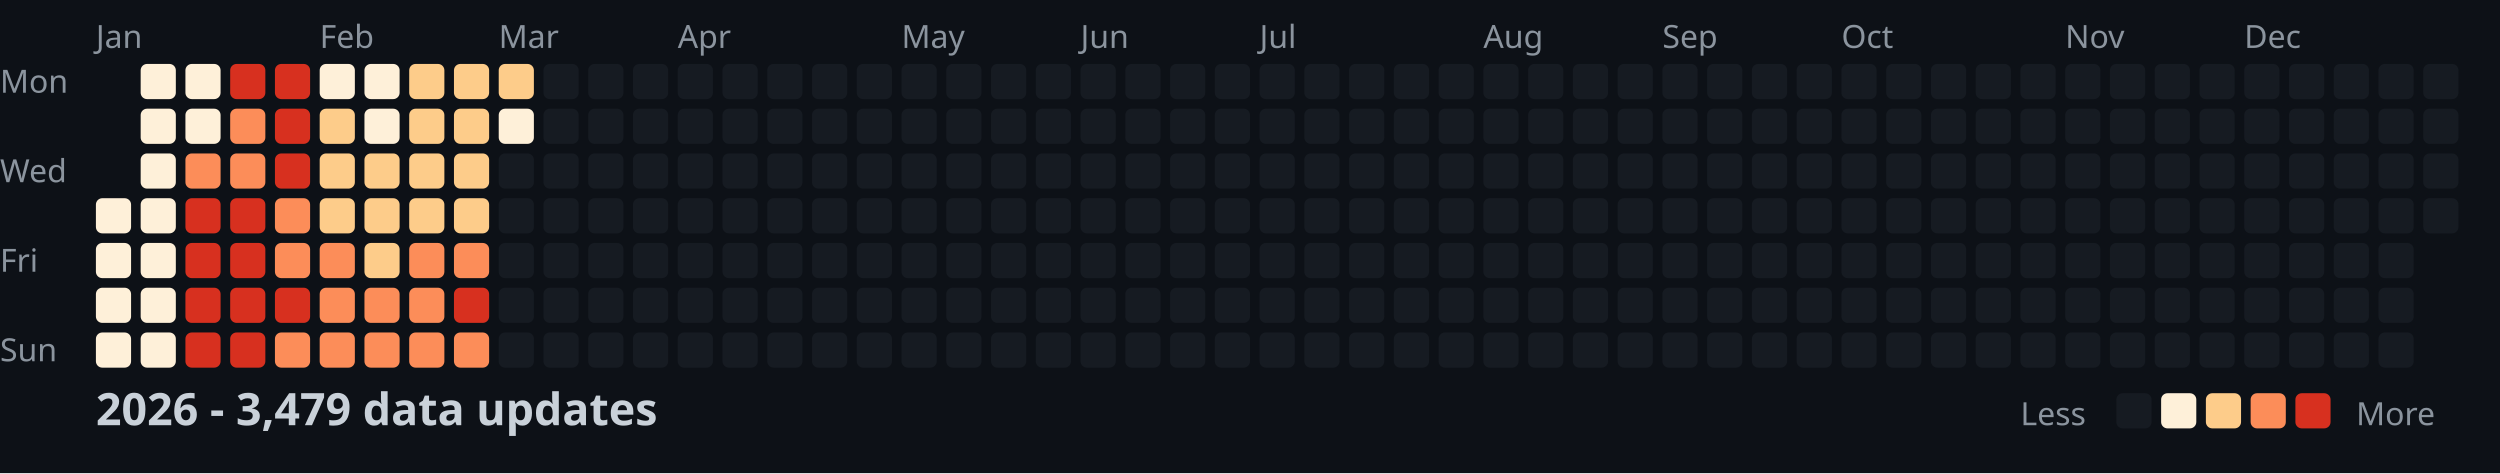
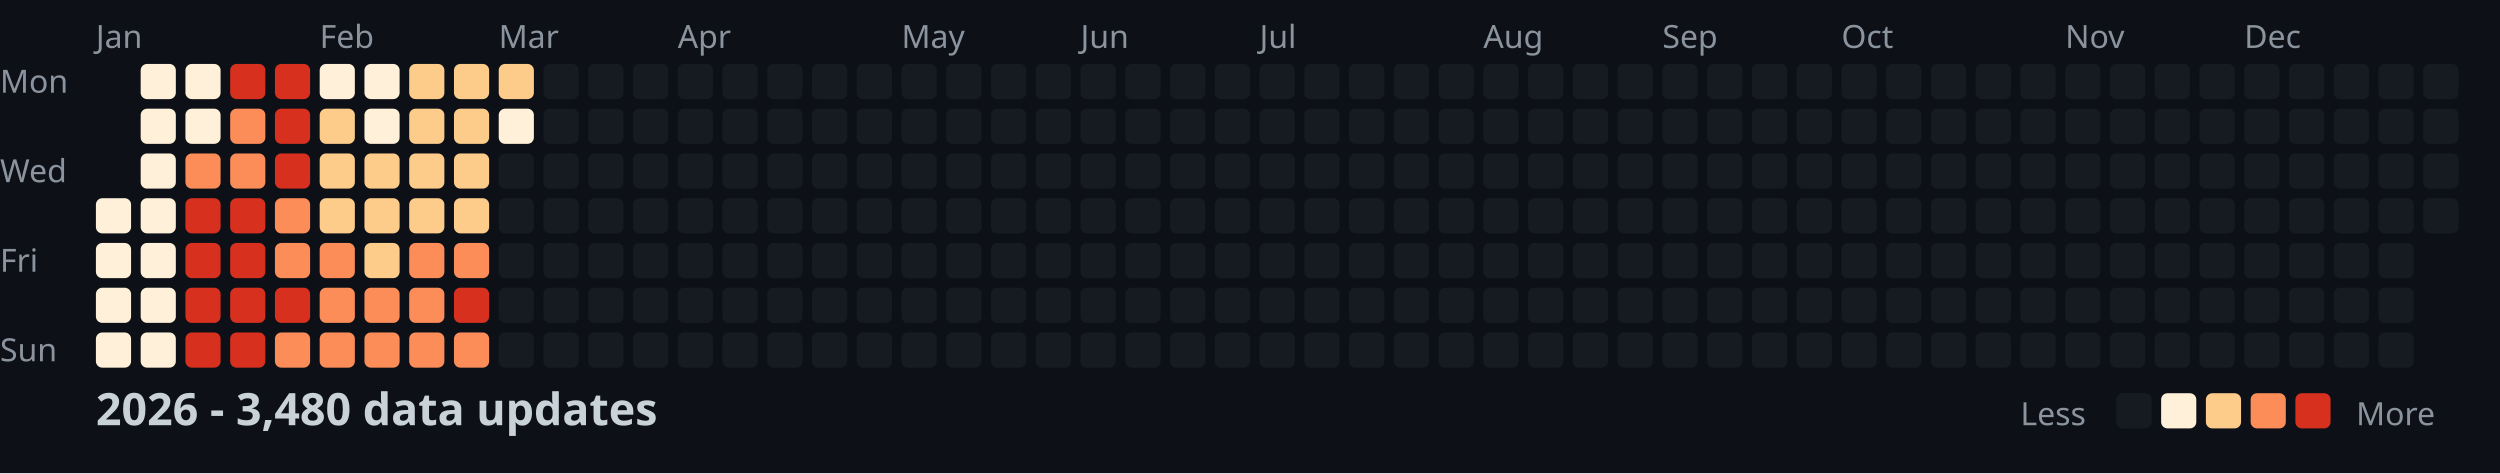
<svg xmlns="http://www.w3.org/2000/svg" width="782" height="148">
  <style>
    .month { font: 10px sans-serif; fill: #8b949e; }
    .day { font: 10px sans-serif; fill: #8b949e; }
    .title { font: bold 14px sans-serif; fill: #c9d1d9; }
    .legend { font: 10px sans-serif; fill: #8b949e; }
  </style>
  <rect width="100%" height="100%" fill="#0d1117" />
  <text x="0" y="29" class="day">Mon</text>
  <text x="0" y="57" class="day">Wed</text>
  <text x="0" y="85" class="day">Fri</text>
  <text x="0" y="113" class="day">Sun</text>
  <text x="30" y="15" class="month">Jan</text>
  <text x="100" y="15" class="month">Feb</text>
  <text x="156" y="15" class="month">Mar</text>
  <text x="212" y="15" class="month">Apr</text>
  <text x="282" y="15" class="month">May</text>
  <text x="338" y="15" class="month">Jun</text>
  <text x="394" y="15" class="month">Jul</text>
  <text x="464" y="15" class="month">Aug</text>
  <text x="520" y="15" class="month">Sep</text>
  <text x="576" y="15" class="month">Oct</text>
  <text x="646" y="15" class="month">Nov</text>
  <text x="702" y="15" class="month">Dec</text>
  <rect x="30" y="62" width="11" height="11" fill="#fef0d9" rx="2" />
  <rect x="30" y="76" width="11" height="11" fill="#fef0d9" rx="2" />
  <rect x="30" y="90" width="11" height="11" fill="#fef0d9" rx="2" />
  <rect x="30" y="104" width="11" height="11" fill="#fef0d9" rx="2" />
  <rect x="44" y="20" width="11" height="11" fill="#fef0d9" rx="2" />
  <rect x="44" y="34" width="11" height="11" fill="#fef0d9" rx="2" />
  <rect x="44" y="48" width="11" height="11" fill="#fef0d9" rx="2" />
  <rect x="44" y="62" width="11" height="11" fill="#fef0d9" rx="2" />
  <rect x="44" y="76" width="11" height="11" fill="#fef0d9" rx="2" />
  <rect x="44" y="90" width="11" height="11" fill="#fef0d9" rx="2" />
  <rect x="44" y="104" width="11" height="11" fill="#fef0d9" rx="2" />
  <rect x="58" y="20" width="11" height="11" fill="#fef0d9" rx="2" />
  <rect x="58" y="34" width="11" height="11" fill="#fef0d9" rx="2" />
  <rect x="58" y="48" width="11" height="11" fill="#fc8d59" rx="2" />
  <rect x="58" y="62" width="11" height="11" fill="#d7301f" rx="2" />
  <rect x="58" y="76" width="11" height="11" fill="#d7301f" rx="2" />
  <rect x="58" y="90" width="11" height="11" fill="#d7301f" rx="2" />
  <rect x="58" y="104" width="11" height="11" fill="#d7301f" rx="2" />
  <rect x="72" y="20" width="11" height="11" fill="#d7301f" rx="2" />
  <rect x="72" y="34" width="11" height="11" fill="#fc8d59" rx="2" />
  <rect x="72" y="48" width="11" height="11" fill="#fc8d59" rx="2" />
  <rect x="72" y="62" width="11" height="11" fill="#d7301f" rx="2" />
  <rect x="72" y="76" width="11" height="11" fill="#d7301f" rx="2" />
  <rect x="72" y="90" width="11" height="11" fill="#d7301f" rx="2" />
  <rect x="72" y="104" width="11" height="11" fill="#d7301f" rx="2" />
  <rect x="86" y="20" width="11" height="11" fill="#d7301f" rx="2" />
  <rect x="86" y="34" width="11" height="11" fill="#d7301f" rx="2" />
  <rect x="86" y="48" width="11" height="11" fill="#d7301f" rx="2" />
  <rect x="86" y="62" width="11" height="11" fill="#fc8d59" rx="2" />
  <rect x="86" y="76" width="11" height="11" fill="#fc8d59" rx="2" />
  <rect x="86" y="90" width="11" height="11" fill="#d7301f" rx="2" />
  <rect x="86" y="104" width="11" height="11" fill="#fc8d59" rx="2" />
  <rect x="100" y="20" width="11" height="11" fill="#fef0d9" rx="2" />
  <rect x="100" y="34" width="11" height="11" fill="#fdcc8a" rx="2" />
  <rect x="100" y="48" width="11" height="11" fill="#fdcc8a" rx="2" />
  <rect x="100" y="62" width="11" height="11" fill="#fdcc8a" rx="2" />
  <rect x="100" y="76" width="11" height="11" fill="#fc8d59" rx="2" />
  <rect x="100" y="90" width="11" height="11" fill="#fc8d59" rx="2" />
  <rect x="100" y="104" width="11" height="11" fill="#fc8d59" rx="2" />
  <rect x="114" y="20" width="11" height="11" fill="#fef0d9" rx="2" />
  <rect x="114" y="34" width="11" height="11" fill="#fef0d9" rx="2" />
  <rect x="114" y="48" width="11" height="11" fill="#fdcc8a" rx="2" />
  <rect x="114" y="62" width="11" height="11" fill="#fdcc8a" rx="2" />
  <rect x="114" y="76" width="11" height="11" fill="#fdcc8a" rx="2" />
  <rect x="114" y="90" width="11" height="11" fill="#fc8d59" rx="2" />
  <rect x="114" y="104" width="11" height="11" fill="#fc8d59" rx="2" />
  <rect x="128" y="20" width="11" height="11" fill="#fdcc8a" rx="2" />
  <rect x="128" y="34" width="11" height="11" fill="#fdcc8a" rx="2" />
  <rect x="128" y="48" width="11" height="11" fill="#fdcc8a" rx="2" />
  <rect x="128" y="62" width="11" height="11" fill="#fdcc8a" rx="2" />
  <rect x="128" y="76" width="11" height="11" fill="#fc8d59" rx="2" />
  <rect x="128" y="90" width="11" height="11" fill="#fc8d59" rx="2" />
  <rect x="128" y="104" width="11" height="11" fill="#fc8d59" rx="2" />
  <rect x="142" y="20" width="11" height="11" fill="#fdcc8a" rx="2" />
  <rect x="142" y="34" width="11" height="11" fill="#fdcc8a" rx="2" />
  <rect x="142" y="48" width="11" height="11" fill="#fdcc8a" rx="2" />
  <rect x="142" y="62" width="11" height="11" fill="#fdcc8a" rx="2" />
  <rect x="142" y="76" width="11" height="11" fill="#fc8d59" rx="2" />
  <rect x="142" y="90" width="11" height="11" fill="#d7301f" rx="2" />
  <rect x="142" y="104" width="11" height="11" fill="#fc8d59" rx="2" />
  <rect x="156" y="20" width="11" height="11" fill="#fdcc8a" rx="2" />
  <rect x="156" y="34" width="11" height="11" fill="#fef0d9" rx="2" />
  <rect x="156" y="48" width="11" height="11" fill="#161b22" rx="2" />
  <rect x="156" y="62" width="11" height="11" fill="#161b22" rx="2" />
  <rect x="156" y="76" width="11" height="11" fill="#161b22" rx="2" />
  <rect x="156" y="90" width="11" height="11" fill="#161b22" rx="2" />
  <rect x="156" y="104" width="11" height="11" fill="#161b22" rx="2" />
  <rect x="170" y="20" width="11" height="11" fill="#161b22" rx="2" />
  <rect x="170" y="34" width="11" height="11" fill="#161b22" rx="2" />
  <rect x="170" y="48" width="11" height="11" fill="#161b22" rx="2" />
  <rect x="170" y="62" width="11" height="11" fill="#161b22" rx="2" />
  <rect x="170" y="76" width="11" height="11" fill="#161b22" rx="2" />
  <rect x="170" y="90" width="11" height="11" fill="#161b22" rx="2" />
  <rect x="170" y="104" width="11" height="11" fill="#161b22" rx="2" />
  <rect x="184" y="20" width="11" height="11" fill="#161b22" rx="2" />
  <rect x="184" y="34" width="11" height="11" fill="#161b22" rx="2" />
  <rect x="184" y="48" width="11" height="11" fill="#161b22" rx="2" />
  <rect x="184" y="62" width="11" height="11" fill="#161b22" rx="2" />
  <rect x="184" y="76" width="11" height="11" fill="#161b22" rx="2" />
  <rect x="184" y="90" width="11" height="11" fill="#161b22" rx="2" />
  <rect x="184" y="104" width="11" height="11" fill="#161b22" rx="2" />
  <rect x="198" y="20" width="11" height="11" fill="#161b22" rx="2" />
  <rect x="198" y="34" width="11" height="11" fill="#161b22" rx="2" />
  <rect x="198" y="48" width="11" height="11" fill="#161b22" rx="2" />
  <rect x="198" y="62" width="11" height="11" fill="#161b22" rx="2" />
  <rect x="198" y="76" width="11" height="11" fill="#161b22" rx="2" />
  <rect x="198" y="90" width="11" height="11" fill="#161b22" rx="2" />
  <rect x="198" y="104" width="11" height="11" fill="#161b22" rx="2" />
  <rect x="212" y="20" width="11" height="11" fill="#161b22" rx="2" />
  <rect x="212" y="34" width="11" height="11" fill="#161b22" rx="2" />
  <rect x="212" y="48" width="11" height="11" fill="#161b22" rx="2" />
  <rect x="212" y="62" width="11" height="11" fill="#161b22" rx="2" />
  <rect x="212" y="76" width="11" height="11" fill="#161b22" rx="2" />
  <rect x="212" y="90" width="11" height="11" fill="#161b22" rx="2" />
  <rect x="212" y="104" width="11" height="11" fill="#161b22" rx="2" />
  <rect x="226" y="20" width="11" height="11" fill="#161b22" rx="2" />
  <rect x="226" y="34" width="11" height="11" fill="#161b22" rx="2" />
  <rect x="226" y="48" width="11" height="11" fill="#161b22" rx="2" />
  <rect x="226" y="62" width="11" height="11" fill="#161b22" rx="2" />
  <rect x="226" y="76" width="11" height="11" fill="#161b22" rx="2" />
  <rect x="226" y="90" width="11" height="11" fill="#161b22" rx="2" />
  <rect x="226" y="104" width="11" height="11" fill="#161b22" rx="2" />
  <rect x="240" y="20" width="11" height="11" fill="#161b22" rx="2" />
  <rect x="240" y="34" width="11" height="11" fill="#161b22" rx="2" />
  <rect x="240" y="48" width="11" height="11" fill="#161b22" rx="2" />
  <rect x="240" y="62" width="11" height="11" fill="#161b22" rx="2" />
  <rect x="240" y="76" width="11" height="11" fill="#161b22" rx="2" />
  <rect x="240" y="90" width="11" height="11" fill="#161b22" rx="2" />
  <rect x="240" y="104" width="11" height="11" fill="#161b22" rx="2" />
  <rect x="254" y="20" width="11" height="11" fill="#161b22" rx="2" />
  <rect x="254" y="34" width="11" height="11" fill="#161b22" rx="2" />
  <rect x="254" y="48" width="11" height="11" fill="#161b22" rx="2" />
  <rect x="254" y="62" width="11" height="11" fill="#161b22" rx="2" />
  <rect x="254" y="76" width="11" height="11" fill="#161b22" rx="2" />
  <rect x="254" y="90" width="11" height="11" fill="#161b22" rx="2" />
  <rect x="254" y="104" width="11" height="11" fill="#161b22" rx="2" />
  <rect x="268" y="20" width="11" height="11" fill="#161b22" rx="2" />
  <rect x="268" y="34" width="11" height="11" fill="#161b22" rx="2" />
  <rect x="268" y="48" width="11" height="11" fill="#161b22" rx="2" />
  <rect x="268" y="62" width="11" height="11" fill="#161b22" rx="2" />
  <rect x="268" y="76" width="11" height="11" fill="#161b22" rx="2" />
  <rect x="268" y="90" width="11" height="11" fill="#161b22" rx="2" />
  <rect x="268" y="104" width="11" height="11" fill="#161b22" rx="2" />
  <rect x="282" y="20" width="11" height="11" fill="#161b22" rx="2" />
  <rect x="282" y="34" width="11" height="11" fill="#161b22" rx="2" />
  <rect x="282" y="48" width="11" height="11" fill="#161b22" rx="2" />
  <rect x="282" y="62" width="11" height="11" fill="#161b22" rx="2" />
  <rect x="282" y="76" width="11" height="11" fill="#161b22" rx="2" />
  <rect x="282" y="90" width="11" height="11" fill="#161b22" rx="2" />
  <rect x="282" y="104" width="11" height="11" fill="#161b22" rx="2" />
  <rect x="296" y="20" width="11" height="11" fill="#161b22" rx="2" />
  <rect x="296" y="34" width="11" height="11" fill="#161b22" rx="2" />
  <rect x="296" y="48" width="11" height="11" fill="#161b22" rx="2" />
  <rect x="296" y="62" width="11" height="11" fill="#161b22" rx="2" />
  <rect x="296" y="76" width="11" height="11" fill="#161b22" rx="2" />
  <rect x="296" y="90" width="11" height="11" fill="#161b22" rx="2" />
  <rect x="296" y="104" width="11" height="11" fill="#161b22" rx="2" />
  <rect x="310" y="20" width="11" height="11" fill="#161b22" rx="2" />
  <rect x="310" y="34" width="11" height="11" fill="#161b22" rx="2" />
  <rect x="310" y="48" width="11" height="11" fill="#161b22" rx="2" />
  <rect x="310" y="62" width="11" height="11" fill="#161b22" rx="2" />
  <rect x="310" y="76" width="11" height="11" fill="#161b22" rx="2" />
  <rect x="310" y="90" width="11" height="11" fill="#161b22" rx="2" />
  <rect x="310" y="104" width="11" height="11" fill="#161b22" rx="2" />
  <rect x="324" y="20" width="11" height="11" fill="#161b22" rx="2" />
  <rect x="324" y="34" width="11" height="11" fill="#161b22" rx="2" />
  <rect x="324" y="48" width="11" height="11" fill="#161b22" rx="2" />
  <rect x="324" y="62" width="11" height="11" fill="#161b22" rx="2" />
  <rect x="324" y="76" width="11" height="11" fill="#161b22" rx="2" />
  <rect x="324" y="90" width="11" height="11" fill="#161b22" rx="2" />
  <rect x="324" y="104" width="11" height="11" fill="#161b22" rx="2" />
  <rect x="338" y="20" width="11" height="11" fill="#161b22" rx="2" />
  <rect x="338" y="34" width="11" height="11" fill="#161b22" rx="2" />
  <rect x="338" y="48" width="11" height="11" fill="#161b22" rx="2" />
  <rect x="338" y="62" width="11" height="11" fill="#161b22" rx="2" />
  <rect x="338" y="76" width="11" height="11" fill="#161b22" rx="2" />
  <rect x="338" y="90" width="11" height="11" fill="#161b22" rx="2" />
  <rect x="338" y="104" width="11" height="11" fill="#161b22" rx="2" />
  <rect x="352" y="20" width="11" height="11" fill="#161b22" rx="2" />
  <rect x="352" y="34" width="11" height="11" fill="#161b22" rx="2" />
  <rect x="352" y="48" width="11" height="11" fill="#161b22" rx="2" />
  <rect x="352" y="62" width="11" height="11" fill="#161b22" rx="2" />
  <rect x="352" y="76" width="11" height="11" fill="#161b22" rx="2" />
  <rect x="352" y="90" width="11" height="11" fill="#161b22" rx="2" />
  <rect x="352" y="104" width="11" height="11" fill="#161b22" rx="2" />
  <rect x="366" y="20" width="11" height="11" fill="#161b22" rx="2" />
  <rect x="366" y="34" width="11" height="11" fill="#161b22" rx="2" />
  <rect x="366" y="48" width="11" height="11" fill="#161b22" rx="2" />
  <rect x="366" y="62" width="11" height="11" fill="#161b22" rx="2" />
  <rect x="366" y="76" width="11" height="11" fill="#161b22" rx="2" />
  <rect x="366" y="90" width="11" height="11" fill="#161b22" rx="2" />
  <rect x="366" y="104" width="11" height="11" fill="#161b22" rx="2" />
  <rect x="380" y="20" width="11" height="11" fill="#161b22" rx="2" />
  <rect x="380" y="34" width="11" height="11" fill="#161b22" rx="2" />
  <rect x="380" y="48" width="11" height="11" fill="#161b22" rx="2" />
  <rect x="380" y="62" width="11" height="11" fill="#161b22" rx="2" />
  <rect x="380" y="76" width="11" height="11" fill="#161b22" rx="2" />
  <rect x="380" y="90" width="11" height="11" fill="#161b22" rx="2" />
  <rect x="380" y="104" width="11" height="11" fill="#161b22" rx="2" />
  <rect x="394" y="20" width="11" height="11" fill="#161b22" rx="2" />
  <rect x="394" y="34" width="11" height="11" fill="#161b22" rx="2" />
  <rect x="394" y="48" width="11" height="11" fill="#161b22" rx="2" />
  <rect x="394" y="62" width="11" height="11" fill="#161b22" rx="2" />
  <rect x="394" y="76" width="11" height="11" fill="#161b22" rx="2" />
  <rect x="394" y="90" width="11" height="11" fill="#161b22" rx="2" />
  <rect x="394" y="104" width="11" height="11" fill="#161b22" rx="2" />
  <rect x="408" y="20" width="11" height="11" fill="#161b22" rx="2" />
  <rect x="408" y="34" width="11" height="11" fill="#161b22" rx="2" />
  <rect x="408" y="48" width="11" height="11" fill="#161b22" rx="2" />
  <rect x="408" y="62" width="11" height="11" fill="#161b22" rx="2" />
  <rect x="408" y="76" width="11" height="11" fill="#161b22" rx="2" />
  <rect x="408" y="90" width="11" height="11" fill="#161b22" rx="2" />
  <rect x="408" y="104" width="11" height="11" fill="#161b22" rx="2" />
  <rect x="422" y="20" width="11" height="11" fill="#161b22" rx="2" />
  <rect x="422" y="34" width="11" height="11" fill="#161b22" rx="2" />
  <rect x="422" y="48" width="11" height="11" fill="#161b22" rx="2" />
  <rect x="422" y="62" width="11" height="11" fill="#161b22" rx="2" />
  <rect x="422" y="76" width="11" height="11" fill="#161b22" rx="2" />
  <rect x="422" y="90" width="11" height="11" fill="#161b22" rx="2" />
  <rect x="422" y="104" width="11" height="11" fill="#161b22" rx="2" />
  <rect x="436" y="20" width="11" height="11" fill="#161b22" rx="2" />
  <rect x="436" y="34" width="11" height="11" fill="#161b22" rx="2" />
  <rect x="436" y="48" width="11" height="11" fill="#161b22" rx="2" />
  <rect x="436" y="62" width="11" height="11" fill="#161b22" rx="2" />
  <rect x="436" y="76" width="11" height="11" fill="#161b22" rx="2" />
  <rect x="436" y="90" width="11" height="11" fill="#161b22" rx="2" />
  <rect x="436" y="104" width="11" height="11" fill="#161b22" rx="2" />
  <rect x="450" y="20" width="11" height="11" fill="#161b22" rx="2" />
  <rect x="450" y="34" width="11" height="11" fill="#161b22" rx="2" />
  <rect x="450" y="48" width="11" height="11" fill="#161b22" rx="2" />
  <rect x="450" y="62" width="11" height="11" fill="#161b22" rx="2" />
  <rect x="450" y="76" width="11" height="11" fill="#161b22" rx="2" />
  <rect x="450" y="90" width="11" height="11" fill="#161b22" rx="2" />
  <rect x="450" y="104" width="11" height="11" fill="#161b22" rx="2" />
  <rect x="464" y="20" width="11" height="11" fill="#161b22" rx="2" />
  <rect x="464" y="34" width="11" height="11" fill="#161b22" rx="2" />
  <rect x="464" y="48" width="11" height="11" fill="#161b22" rx="2" />
  <rect x="464" y="62" width="11" height="11" fill="#161b22" rx="2" />
  <rect x="464" y="76" width="11" height="11" fill="#161b22" rx="2" />
  <rect x="464" y="90" width="11" height="11" fill="#161b22" rx="2" />
  <rect x="464" y="104" width="11" height="11" fill="#161b22" rx="2" />
  <rect x="478" y="20" width="11" height="11" fill="#161b22" rx="2" />
  <rect x="478" y="34" width="11" height="11" fill="#161b22" rx="2" />
  <rect x="478" y="48" width="11" height="11" fill="#161b22" rx="2" />
  <rect x="478" y="62" width="11" height="11" fill="#161b22" rx="2" />
  <rect x="478" y="76" width="11" height="11" fill="#161b22" rx="2" />
  <rect x="478" y="90" width="11" height="11" fill="#161b22" rx="2" />
  <rect x="478" y="104" width="11" height="11" fill="#161b22" rx="2" />
  <rect x="492" y="20" width="11" height="11" fill="#161b22" rx="2" />
  <rect x="492" y="34" width="11" height="11" fill="#161b22" rx="2" />
  <rect x="492" y="48" width="11" height="11" fill="#161b22" rx="2" />
  <rect x="492" y="62" width="11" height="11" fill="#161b22" rx="2" />
  <rect x="492" y="76" width="11" height="11" fill="#161b22" rx="2" />
  <rect x="492" y="90" width="11" height="11" fill="#161b22" rx="2" />
  <rect x="492" y="104" width="11" height="11" fill="#161b22" rx="2" />
  <rect x="506" y="20" width="11" height="11" fill="#161b22" rx="2" />
  <rect x="506" y="34" width="11" height="11" fill="#161b22" rx="2" />
  <rect x="506" y="48" width="11" height="11" fill="#161b22" rx="2" />
  <rect x="506" y="62" width="11" height="11" fill="#161b22" rx="2" />
  <rect x="506" y="76" width="11" height="11" fill="#161b22" rx="2" />
  <rect x="506" y="90" width="11" height="11" fill="#161b22" rx="2" />
  <rect x="506" y="104" width="11" height="11" fill="#161b22" rx="2" />
  <rect x="520" y="20" width="11" height="11" fill="#161b22" rx="2" />
  <rect x="520" y="34" width="11" height="11" fill="#161b22" rx="2" />
  <rect x="520" y="48" width="11" height="11" fill="#161b22" rx="2" />
  <rect x="520" y="62" width="11" height="11" fill="#161b22" rx="2" />
  <rect x="520" y="76" width="11" height="11" fill="#161b22" rx="2" />
  <rect x="520" y="90" width="11" height="11" fill="#161b22" rx="2" />
  <rect x="520" y="104" width="11" height="11" fill="#161b22" rx="2" />
  <rect x="534" y="20" width="11" height="11" fill="#161b22" rx="2" />
  <rect x="534" y="34" width="11" height="11" fill="#161b22" rx="2" />
  <rect x="534" y="48" width="11" height="11" fill="#161b22" rx="2" />
  <rect x="534" y="62" width="11" height="11" fill="#161b22" rx="2" />
  <rect x="534" y="76" width="11" height="11" fill="#161b22" rx="2" />
  <rect x="534" y="90" width="11" height="11" fill="#161b22" rx="2" />
  <rect x="534" y="104" width="11" height="11" fill="#161b22" rx="2" />
  <rect x="548" y="20" width="11" height="11" fill="#161b22" rx="2" />
  <rect x="548" y="34" width="11" height="11" fill="#161b22" rx="2" />
  <rect x="548" y="48" width="11" height="11" fill="#161b22" rx="2" />
  <rect x="548" y="62" width="11" height="11" fill="#161b22" rx="2" />
  <rect x="548" y="76" width="11" height="11" fill="#161b22" rx="2" />
  <rect x="548" y="90" width="11" height="11" fill="#161b22" rx="2" />
  <rect x="548" y="104" width="11" height="11" fill="#161b22" rx="2" />
  <rect x="562" y="20" width="11" height="11" fill="#161b22" rx="2" />
  <rect x="562" y="34" width="11" height="11" fill="#161b22" rx="2" />
  <rect x="562" y="48" width="11" height="11" fill="#161b22" rx="2" />
  <rect x="562" y="62" width="11" height="11" fill="#161b22" rx="2" />
  <rect x="562" y="76" width="11" height="11" fill="#161b22" rx="2" />
  <rect x="562" y="90" width="11" height="11" fill="#161b22" rx="2" />
  <rect x="562" y="104" width="11" height="11" fill="#161b22" rx="2" />
  <rect x="576" y="20" width="11" height="11" fill="#161b22" rx="2" />
  <rect x="576" y="34" width="11" height="11" fill="#161b22" rx="2" />
  <rect x="576" y="48" width="11" height="11" fill="#161b22" rx="2" />
  <rect x="576" y="62" width="11" height="11" fill="#161b22" rx="2" />
  <rect x="576" y="76" width="11" height="11" fill="#161b22" rx="2" />
  <rect x="576" y="90" width="11" height="11" fill="#161b22" rx="2" />
  <rect x="576" y="104" width="11" height="11" fill="#161b22" rx="2" />
  <rect x="590" y="20" width="11" height="11" fill="#161b22" rx="2" />
  <rect x="590" y="34" width="11" height="11" fill="#161b22" rx="2" />
  <rect x="590" y="48" width="11" height="11" fill="#161b22" rx="2" />
  <rect x="590" y="62" width="11" height="11" fill="#161b22" rx="2" />
  <rect x="590" y="76" width="11" height="11" fill="#161b22" rx="2" />
  <rect x="590" y="90" width="11" height="11" fill="#161b22" rx="2" />
  <rect x="590" y="104" width="11" height="11" fill="#161b22" rx="2" />
  <rect x="604" y="20" width="11" height="11" fill="#161b22" rx="2" />
  <rect x="604" y="34" width="11" height="11" fill="#161b22" rx="2" />
  <rect x="604" y="48" width="11" height="11" fill="#161b22" rx="2" />
  <rect x="604" y="62" width="11" height="11" fill="#161b22" rx="2" />
  <rect x="604" y="76" width="11" height="11" fill="#161b22" rx="2" />
  <rect x="604" y="90" width="11" height="11" fill="#161b22" rx="2" />
  <rect x="604" y="104" width="11" height="11" fill="#161b22" rx="2" />
  <rect x="618" y="20" width="11" height="11" fill="#161b22" rx="2" />
  <rect x="618" y="34" width="11" height="11" fill="#161b22" rx="2" />
  <rect x="618" y="48" width="11" height="11" fill="#161b22" rx="2" />
  <rect x="618" y="62" width="11" height="11" fill="#161b22" rx="2" />
  <rect x="618" y="76" width="11" height="11" fill="#161b22" rx="2" />
  <rect x="618" y="90" width="11" height="11" fill="#161b22" rx="2" />
  <rect x="618" y="104" width="11" height="11" fill="#161b22" rx="2" />
  <rect x="632" y="20" width="11" height="11" fill="#161b22" rx="2" />
  <rect x="632" y="34" width="11" height="11" fill="#161b22" rx="2" />
  <rect x="632" y="48" width="11" height="11" fill="#161b22" rx="2" />
  <rect x="632" y="62" width="11" height="11" fill="#161b22" rx="2" />
  <rect x="632" y="76" width="11" height="11" fill="#161b22" rx="2" />
  <rect x="632" y="90" width="11" height="11" fill="#161b22" rx="2" />
  <rect x="632" y="104" width="11" height="11" fill="#161b22" rx="2" />
  <rect x="646" y="20" width="11" height="11" fill="#161b22" rx="2" />
  <rect x="646" y="34" width="11" height="11" fill="#161b22" rx="2" />
  <rect x="646" y="48" width="11" height="11" fill="#161b22" rx="2" />
  <rect x="646" y="62" width="11" height="11" fill="#161b22" rx="2" />
  <rect x="646" y="76" width="11" height="11" fill="#161b22" rx="2" />
  <rect x="646" y="90" width="11" height="11" fill="#161b22" rx="2" />
  <rect x="646" y="104" width="11" height="11" fill="#161b22" rx="2" />
  <rect x="660" y="20" width="11" height="11" fill="#161b22" rx="2" />
  <rect x="660" y="34" width="11" height="11" fill="#161b22" rx="2" />
  <rect x="660" y="48" width="11" height="11" fill="#161b22" rx="2" />
  <rect x="660" y="62" width="11" height="11" fill="#161b22" rx="2" />
  <rect x="660" y="76" width="11" height="11" fill="#161b22" rx="2" />
  <rect x="660" y="90" width="11" height="11" fill="#161b22" rx="2" />
  <rect x="660" y="104" width="11" height="11" fill="#161b22" rx="2" />
  <rect x="674" y="20" width="11" height="11" fill="#161b22" rx="2" />
  <rect x="674" y="34" width="11" height="11" fill="#161b22" rx="2" />
  <rect x="674" y="48" width="11" height="11" fill="#161b22" rx="2" />
  <rect x="674" y="62" width="11" height="11" fill="#161b22" rx="2" />
  <rect x="674" y="76" width="11" height="11" fill="#161b22" rx="2" />
  <rect x="674" y="90" width="11" height="11" fill="#161b22" rx="2" />
  <rect x="674" y="104" width="11" height="11" fill="#161b22" rx="2" />
  <rect x="688" y="20" width="11" height="11" fill="#161b22" rx="2" />
  <rect x="688" y="34" width="11" height="11" fill="#161b22" rx="2" />
  <rect x="688" y="48" width="11" height="11" fill="#161b22" rx="2" />
  <rect x="688" y="62" width="11" height="11" fill="#161b22" rx="2" />
  <rect x="688" y="76" width="11" height="11" fill="#161b22" rx="2" />
  <rect x="688" y="90" width="11" height="11" fill="#161b22" rx="2" />
  <rect x="688" y="104" width="11" height="11" fill="#161b22" rx="2" />
  <rect x="702" y="20" width="11" height="11" fill="#161b22" rx="2" />
  <rect x="702" y="34" width="11" height="11" fill="#161b22" rx="2" />
  <rect x="702" y="48" width="11" height="11" fill="#161b22" rx="2" />
  <rect x="702" y="62" width="11" height="11" fill="#161b22" rx="2" />
  <rect x="702" y="76" width="11" height="11" fill="#161b22" rx="2" />
  <rect x="702" y="90" width="11" height="11" fill="#161b22" rx="2" />
  <rect x="702" y="104" width="11" height="11" fill="#161b22" rx="2" />
  <rect x="716" y="20" width="11" height="11" fill="#161b22" rx="2" />
  <rect x="716" y="34" width="11" height="11" fill="#161b22" rx="2" />
  <rect x="716" y="48" width="11" height="11" fill="#161b22" rx="2" />
  <rect x="716" y="62" width="11" height="11" fill="#161b22" rx="2" />
  <rect x="716" y="76" width="11" height="11" fill="#161b22" rx="2" />
  <rect x="716" y="90" width="11" height="11" fill="#161b22" rx="2" />
  <rect x="716" y="104" width="11" height="11" fill="#161b22" rx="2" />
  <rect x="730" y="20" width="11" height="11" fill="#161b22" rx="2" />
  <rect x="730" y="34" width="11" height="11" fill="#161b22" rx="2" />
  <rect x="730" y="48" width="11" height="11" fill="#161b22" rx="2" />
  <rect x="730" y="62" width="11" height="11" fill="#161b22" rx="2" />
  <rect x="730" y="76" width="11" height="11" fill="#161b22" rx="2" />
  <rect x="730" y="90" width="11" height="11" fill="#161b22" rx="2" />
  <rect x="730" y="104" width="11" height="11" fill="#161b22" rx="2" />
  <rect x="744" y="20" width="11" height="11" fill="#161b22" rx="2" />
  <rect x="744" y="34" width="11" height="11" fill="#161b22" rx="2" />
  <rect x="744" y="48" width="11" height="11" fill="#161b22" rx="2" />
  <rect x="744" y="62" width="11" height="11" fill="#161b22" rx="2" />
  <rect x="744" y="76" width="11" height="11" fill="#161b22" rx="2" />
  <rect x="744" y="90" width="11" height="11" fill="#161b22" rx="2" />
  <rect x="744" y="104" width="11" height="11" fill="#161b22" rx="2" />
  <rect x="758" y="20" width="11" height="11" fill="#161b22" rx="2" />
  <rect x="758" y="34" width="11" height="11" fill="#161b22" rx="2" />
  <rect x="758" y="48" width="11" height="11" fill="#161b22" rx="2" />
  <rect x="758" y="62" width="11" height="11" fill="#161b22" rx="2" />
-   <text x="30" y="133" class="title">2026 - 3,479 data updates</text>
+   <text x="30" y="133" class="title">2026 - 3,480 data updates</text>
  <text x="632" y="133" class="legend">Less</text>
  <rect x="662" y="123" width="11" height="11" fill="#161b22" rx="2" />
  <rect x="676" y="123" width="11" height="11" fill="#fef0d9" rx="2" />
  <rect x="690" y="123" width="11" height="11" fill="#fdcc8a" rx="2" />
  <rect x="704" y="123" width="11" height="11" fill="#fc8d59" rx="2" />
  <rect x="718" y="123" width="11" height="11" fill="#d7301f" rx="2" />
  <text x="737" y="133" class="legend">More</text>
</svg>
